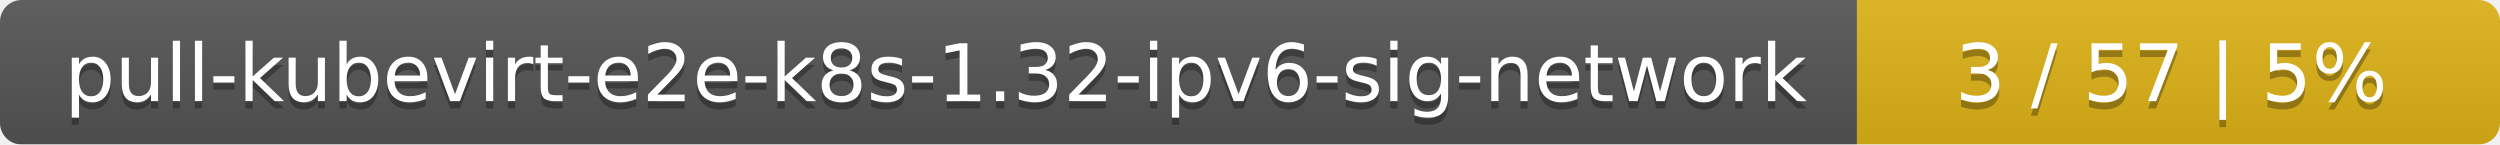
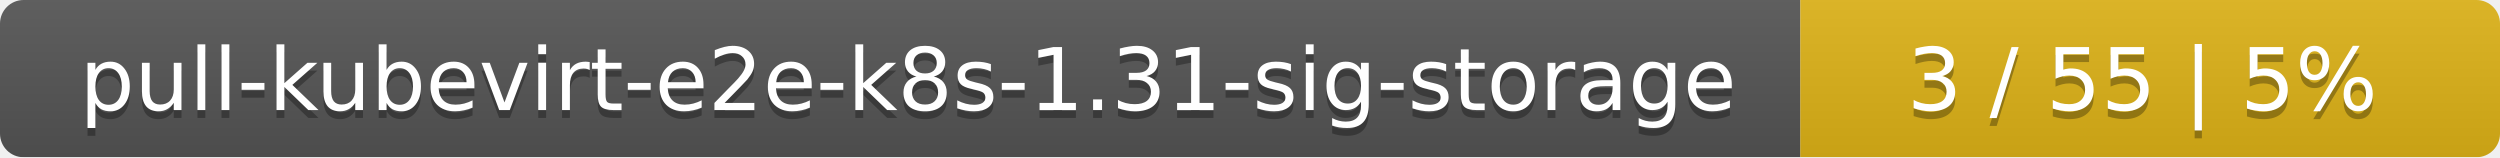
- <svg xmlns="http://www.w3.org/2000/svg" width="346" height="20">
+ <svg xmlns="http://www.w3.org/2000/svg" width="318" height="20">
  <linearGradient id="smooth" x2="0" y2="100%">
    <stop offset="0" stop-color="#bbb" stop-opacity=".1" />
    <stop offset="1" stop-opacity=".1" />
  </linearGradient>
  <mask id="round">
-     <rect width="346" height="20" rx="3" fill="#fff" />
+     <rect width="318" height="20" rx="3" fill="#fff" />
  </mask>
  <g mask="url(#round)">
-     <rect width="257" height="20" fill="#555" />
-     <rect x="257" width="89" height="20" fill="#dfb317" />
-     <rect width="346" height="20" fill="url(#smooth)" />
+     <rect width="229" height="20" fill="#555" />
+     <rect x="229" width="89" height="20" fill="#dfb317" />
+     <rect width="318" height="20" fill="url(#smooth)" />
  </g>
  <g fill="#fff" text-anchor="middle" font-family="DejaVu Sans,Verdana,Geneva,sans-serif" font-size="11">
-     <text x="129.5" y="15" fill="#010101" fill-opacity=".3">pull-kubevirt-e2e-k8s-1.32-ipv6-sig-network</text>
-     <text x="129.5" y="14">pull-kubevirt-e2e-k8s-1.32-ipv6-sig-network</text>
-     <text x="300.5" y="15" fill="#010101" fill-opacity=".3">3 / 57    |    5%</text>
-     <text x="300.5" y="14">3 / 57    |    5%</text>
+     <text x="115.5" y="15" fill="#010101" fill-opacity=".3">pull-kubevirt-e2e-k8s-1.31-sig-storage</text>
+     <text x="115.5" y="14">pull-kubevirt-e2e-k8s-1.31-sig-storage</text>
+     <text x="272.5" y="15" fill="#010101" fill-opacity=".3">3 / 55    |    5%</text>
+     <text x="272.5" y="14">3 / 55    |    5%</text>
  </g>
</svg>
